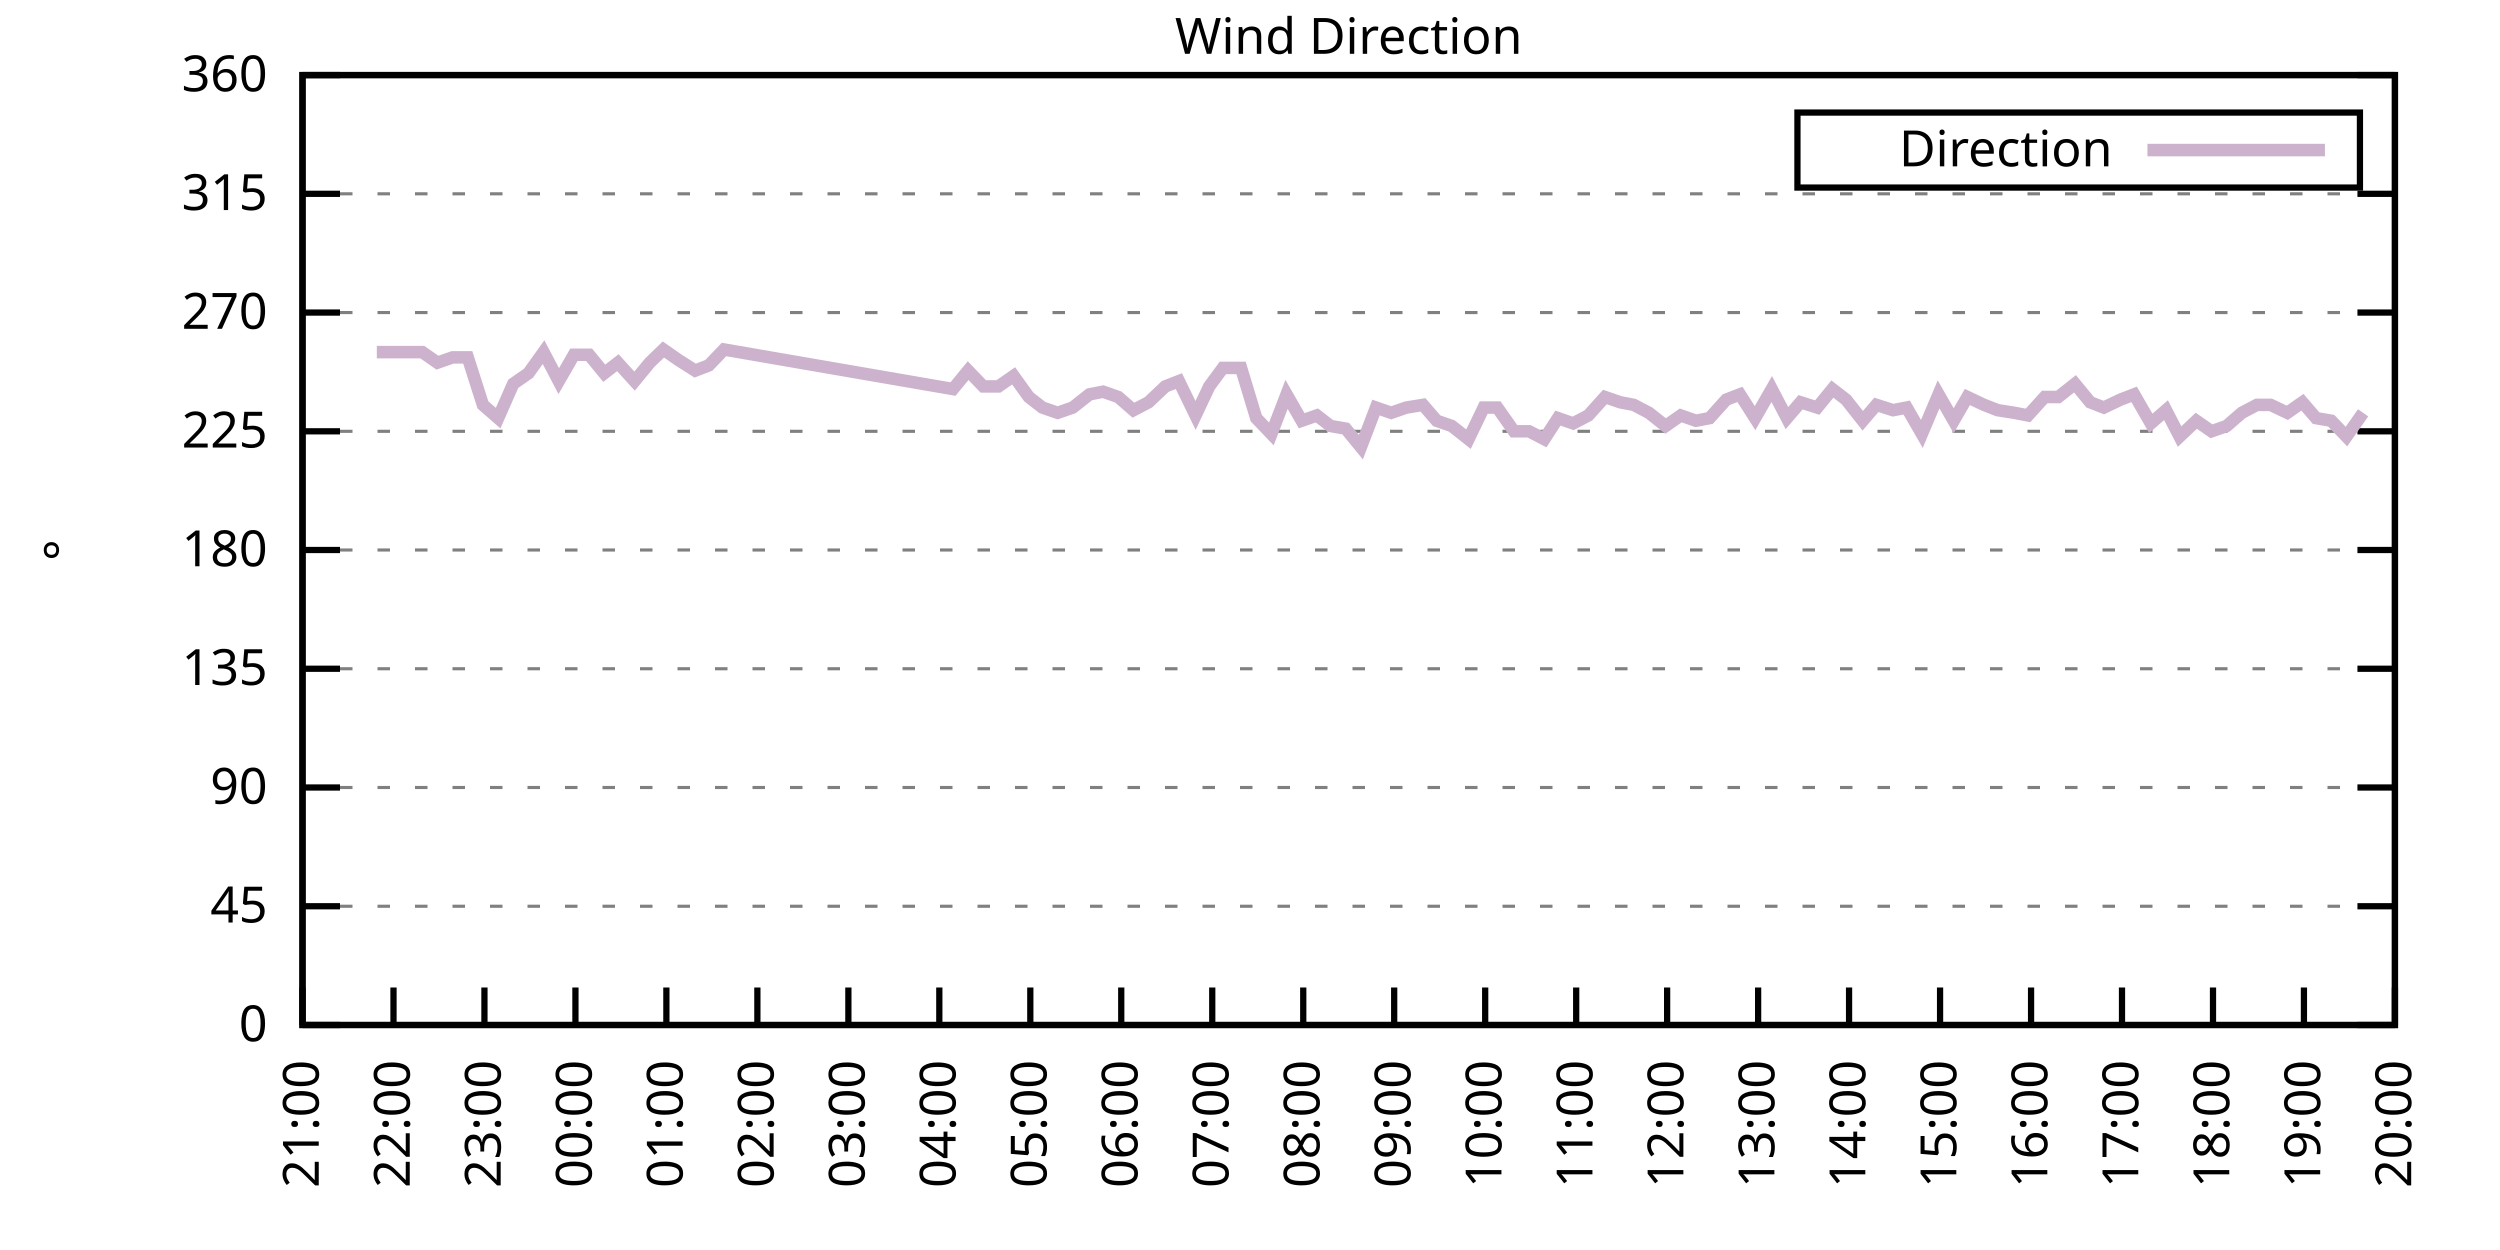
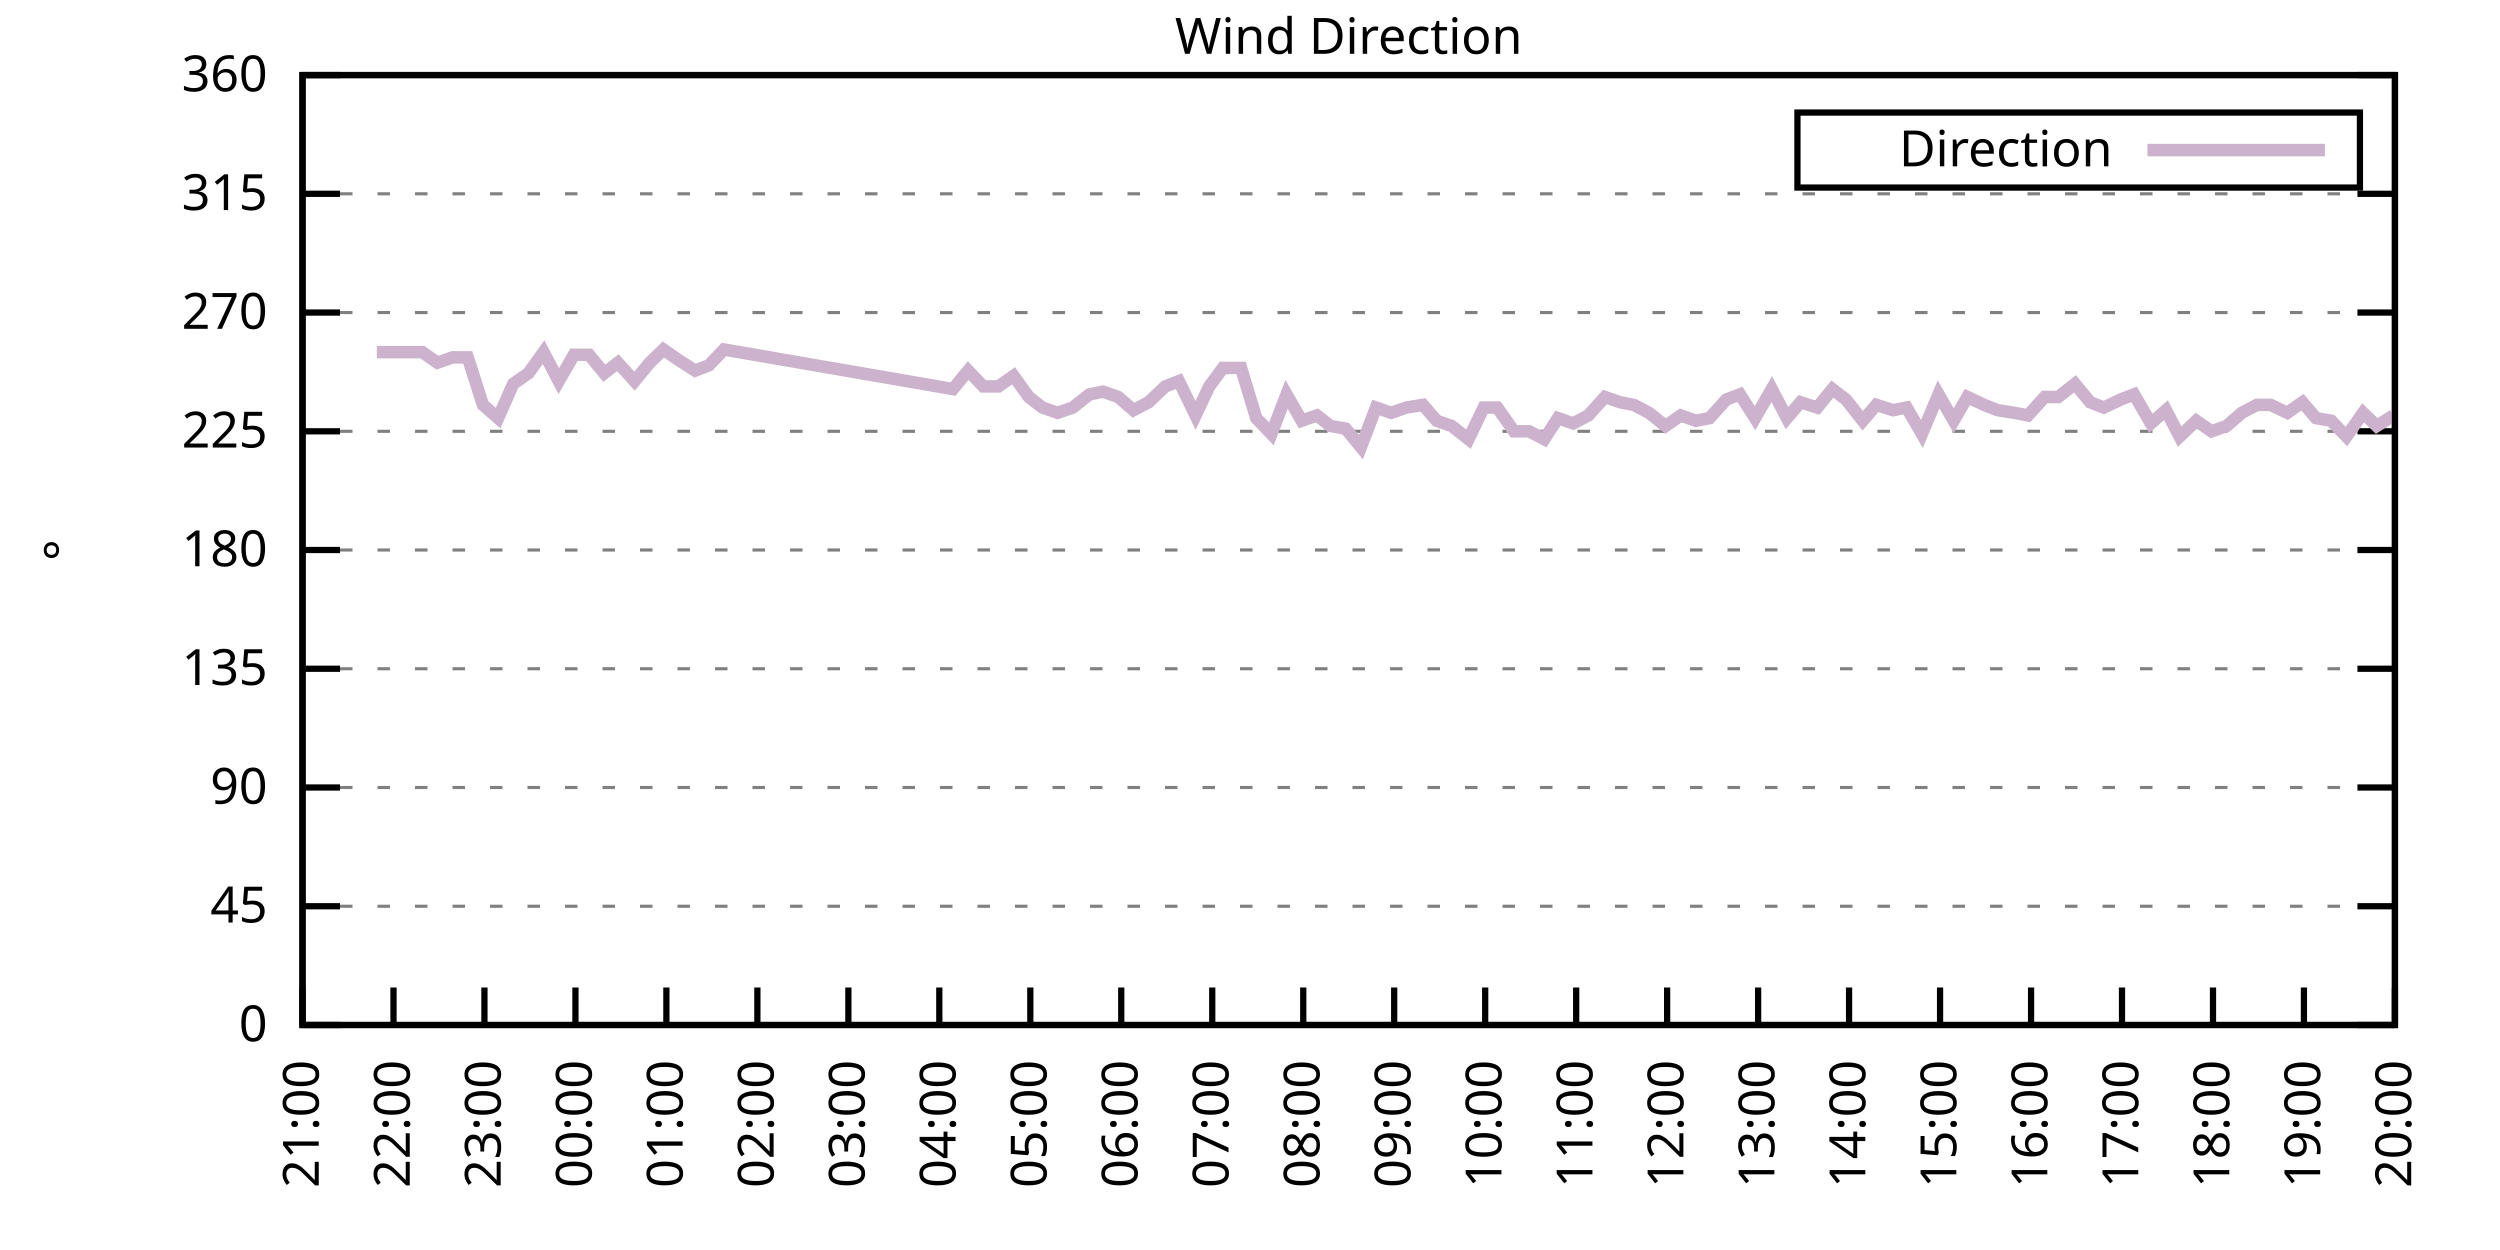
<svg xmlns="http://www.w3.org/2000/svg" xmlns:xlink="http://www.w3.org/1999/xlink" width="400" height="200" viewBox="0 0 400 200">
  <g id="gnuplot_canvas">
    <rect x="0" y="0" width="400" height="200" fill="none" />
    <defs>
      <circle id="gpDot" r="0.5" stroke-width="0.5" stroke="currentColor" />
      <path id="gpPt0" stroke-width="0.333" stroke="currentColor" d="M-1,0 h2 M0,-1 v2" />
      <path id="gpPt1" stroke-width="0.333" stroke="currentColor" d="M-1,-1 L1,1 M1,-1 L-1,1" />
      <path id="gpPt2" stroke-width="0.333" stroke="currentColor" d="M-1,0 L1,0 M0,-1 L0,1 M-1,-1 L1,1 M-1,1 L1,-1" />
      <rect id="gpPt3" stroke-width="0.333" stroke="currentColor" x="-1" y="-1" width="2" height="2" />
      <rect id="gpPt4" stroke-width="0.333" stroke="currentColor" fill="currentColor" x="-1" y="-1" width="2" height="2" />
      <circle id="gpPt5" stroke-width="0.333" stroke="currentColor" cx="0" cy="0" r="1" />
      <use xlink:href="#gpPt5" id="gpPt6" fill="currentColor" stroke="none" />
      <path id="gpPt7" stroke-width="0.333" stroke="currentColor" d="M0,-1.33 L-1.33,0.67 L1.33,0.67 z" />
      <use xlink:href="#gpPt7" id="gpPt8" fill="currentColor" stroke="none" />
      <use xlink:href="#gpPt7" id="gpPt9" stroke="currentColor" transform="rotate(180)" />
      <use xlink:href="#gpPt9" id="gpPt10" fill="currentColor" stroke="none" />
      <use xlink:href="#gpPt3" id="gpPt11" stroke="currentColor" transform="rotate(45)" />
      <use xlink:href="#gpPt11" id="gpPt12" fill="currentColor" stroke="none" />
      <path id="gpPt13" stroke-width="0.333" stroke="currentColor" d="M0,1.330 L1.265,0.411 L0.782,-1.067 L-0.782,-1.076 L-1.265,0.411 z" />
      <use xlink:href="#gpPt13" id="gpPt14" fill="currentColor" stroke="none" />
      <filter id="textbox" filterUnits="objectBoundingBox" x="0" y="0" height="1" width="1">
        <feFlood flood-color="white" flood-opacity="1" result="bgnd" />
        <feComposite in="SourceGraphic" in2="bgnd" operator="atop" />
      </filter>
      <filter id="greybox" filterUnits="objectBoundingBox" x="0" y="0" height="1" width="1">
        <feFlood flood-color="lightgrey" flood-opacity="1" result="grey" />
        <feComposite in="SourceGraphic" in2="grey" operator="atop" />
      </filter>
    </defs>
    <g fill="none" color="white" stroke="currentColor" stroke-width="1.00" stroke-linecap="butt" stroke-linejoin="miter">
</g>
    <g fill="none" color="black" stroke="currentColor" stroke-width="1.00" stroke-linecap="butt" stroke-linejoin="miter">
      <g stroke="none" shape-rendering="crispEdges">
        <polygon fill="rgb(255, 255, 255)" points="48.40,164.00 383.18,164.00 383.18,12.02 48.40,12.02 " />
      </g>
    </g>
    <g fill="none" color="black" stroke="currentColor" stroke-width="1.00" stroke-linecap="butt" stroke-linejoin="miter">
</g>
    <g fill="none" color="black" stroke="black" stroke-width="0.50" stroke-linecap="butt" stroke-linejoin="miter">
</g>
    <g fill="none" color="gray" stroke="currentColor" stroke-width="0.50" stroke-linecap="butt" stroke-linejoin="miter">
      <path stroke="gray" stroke-dasharray="2,4" class="gridline" d="M48.40,164.00 L383.19,164.00  " />
    </g>
    <g fill="none" color="gray" stroke="gray" stroke-width="1.00" stroke-linecap="butt" stroke-linejoin="miter">
</g>
    <g fill="none" color="black" stroke="currentColor" stroke-width="1.00" stroke-linecap="butt" stroke-linejoin="miter">
      <path stroke="black" d="M48.40,164.00 L54.40,164.00 M383.19,164.00 L377.19,164.00  " />
      <g transform="translate(42.80,166.60)" stroke="none" fill="black" font-family="Sans" font-size="8.00" text-anchor="end">
        <text>
          <tspan font-family="Sans"> 0</tspan>
        </text>
      </g>
    </g>
    <g fill="none" color="black" stroke="currentColor" stroke-width="1.00" stroke-linecap="butt" stroke-linejoin="miter">
</g>
    <g fill="none" color="black" stroke="black" stroke-width="0.50" stroke-linecap="butt" stroke-linejoin="miter">
</g>
    <g fill="none" color="gray" stroke="currentColor" stroke-width="0.50" stroke-linecap="butt" stroke-linejoin="miter">
      <path stroke="gray" stroke-dasharray="2,4" class="gridline" d="M48.40,145.00 L383.19,145.00  " />
    </g>
    <g fill="none" color="gray" stroke="gray" stroke-width="1.00" stroke-linecap="butt" stroke-linejoin="miter">
</g>
    <g fill="none" color="black" stroke="currentColor" stroke-width="1.00" stroke-linecap="butt" stroke-linejoin="miter">
      <path stroke="black" d="M48.40,145.00 L54.40,145.00 M383.19,145.00 L377.19,145.00  " />
      <g transform="translate(42.80,147.60)" stroke="none" fill="black" font-family="Sans" font-size="8.00" text-anchor="end">
        <text>
          <tspan font-family="Sans"> 45</tspan>
        </text>
      </g>
    </g>
    <g fill="none" color="black" stroke="currentColor" stroke-width="1.00" stroke-linecap="butt" stroke-linejoin="miter">
</g>
    <g fill="none" color="black" stroke="black" stroke-width="0.50" stroke-linecap="butt" stroke-linejoin="miter">
</g>
    <g fill="none" color="gray" stroke="currentColor" stroke-width="0.50" stroke-linecap="butt" stroke-linejoin="miter">
      <path stroke="gray" stroke-dasharray="2,4" class="gridline" d="M48.40,126.00 L383.19,126.00  " />
    </g>
    <g fill="none" color="gray" stroke="gray" stroke-width="1.00" stroke-linecap="butt" stroke-linejoin="miter">
</g>
    <g fill="none" color="black" stroke="currentColor" stroke-width="1.00" stroke-linecap="butt" stroke-linejoin="miter">
      <path stroke="black" d="M48.40,126.00 L54.40,126.00 M383.19,126.00 L377.19,126.00  " />
      <g transform="translate(42.80,128.60)" stroke="none" fill="black" font-family="Sans" font-size="8.00" text-anchor="end">
        <text>
          <tspan font-family="Sans"> 90</tspan>
        </text>
      </g>
    </g>
    <g fill="none" color="black" stroke="currentColor" stroke-width="1.00" stroke-linecap="butt" stroke-linejoin="miter">
</g>
    <g fill="none" color="black" stroke="black" stroke-width="0.50" stroke-linecap="butt" stroke-linejoin="miter">
</g>
    <g fill="none" color="gray" stroke="currentColor" stroke-width="0.50" stroke-linecap="butt" stroke-linejoin="miter">
      <path stroke="gray" stroke-dasharray="2,4" class="gridline" d="M48.40,107.00 L383.19,107.00  " />
    </g>
    <g fill="none" color="gray" stroke="gray" stroke-width="1.00" stroke-linecap="butt" stroke-linejoin="miter">
</g>
    <g fill="none" color="black" stroke="currentColor" stroke-width="1.00" stroke-linecap="butt" stroke-linejoin="miter">
      <path stroke="black" d="M48.40,107.00 L54.40,107.00 M383.19,107.00 L377.19,107.00  " />
      <g transform="translate(42.80,109.60)" stroke="none" fill="black" font-family="Sans" font-size="8.00" text-anchor="end">
        <text>
          <tspan font-family="Sans"> 135</tspan>
        </text>
      </g>
    </g>
    <g fill="none" color="black" stroke="currentColor" stroke-width="1.00" stroke-linecap="butt" stroke-linejoin="miter">
</g>
    <g fill="none" color="black" stroke="black" stroke-width="0.50" stroke-linecap="butt" stroke-linejoin="miter">
</g>
    <g fill="none" color="gray" stroke="currentColor" stroke-width="0.50" stroke-linecap="butt" stroke-linejoin="miter">
      <path stroke="gray" stroke-dasharray="2,4" class="gridline" d="M48.40,88.00 L383.19,88.00  " />
    </g>
    <g fill="none" color="gray" stroke="gray" stroke-width="1.00" stroke-linecap="butt" stroke-linejoin="miter">
</g>
    <g fill="none" color="black" stroke="currentColor" stroke-width="1.00" stroke-linecap="butt" stroke-linejoin="miter">
      <path stroke="black" d="M48.40,88.00 L54.40,88.00 M383.19,88.00 L377.19,88.00  " />
      <g transform="translate(42.80,90.60)" stroke="none" fill="black" font-family="Sans" font-size="8.00" text-anchor="end">
        <text>
          <tspan font-family="Sans"> 180</tspan>
        </text>
      </g>
    </g>
    <g fill="none" color="black" stroke="currentColor" stroke-width="1.00" stroke-linecap="butt" stroke-linejoin="miter">
</g>
    <g fill="none" color="black" stroke="black" stroke-width="0.50" stroke-linecap="butt" stroke-linejoin="miter">
</g>
    <g fill="none" color="gray" stroke="currentColor" stroke-width="0.50" stroke-linecap="butt" stroke-linejoin="miter">
      <path stroke="gray" stroke-dasharray="2,4" class="gridline" d="M48.40,69.01 L383.19,69.01  " />
    </g>
    <g fill="none" color="gray" stroke="gray" stroke-width="1.00" stroke-linecap="butt" stroke-linejoin="miter">
</g>
    <g fill="none" color="black" stroke="currentColor" stroke-width="1.00" stroke-linecap="butt" stroke-linejoin="miter">
      <path stroke="black" d="M48.40,69.01 L54.40,69.01 M383.19,69.01 L377.19,69.01  " />
      <g transform="translate(42.80,71.61)" stroke="none" fill="black" font-family="Sans" font-size="8.00" text-anchor="end">
        <text>
          <tspan font-family="Sans"> 225</tspan>
        </text>
      </g>
    </g>
    <g fill="none" color="black" stroke="currentColor" stroke-width="1.00" stroke-linecap="butt" stroke-linejoin="miter">
</g>
    <g fill="none" color="black" stroke="black" stroke-width="0.50" stroke-linecap="butt" stroke-linejoin="miter">
</g>
    <g fill="none" color="gray" stroke="currentColor" stroke-width="0.50" stroke-linecap="butt" stroke-linejoin="miter">
      <path stroke="gray" stroke-dasharray="2,4" class="gridline" d="M48.40,50.01 L383.19,50.01  " />
    </g>
    <g fill="none" color="gray" stroke="gray" stroke-width="1.00" stroke-linecap="butt" stroke-linejoin="miter">
</g>
    <g fill="none" color="black" stroke="currentColor" stroke-width="1.00" stroke-linecap="butt" stroke-linejoin="miter">
      <path stroke="black" d="M48.40,50.01 L54.40,50.01 M383.19,50.01 L377.19,50.01  " />
      <g transform="translate(42.80,52.61)" stroke="none" fill="black" font-family="Sans" font-size="8.00" text-anchor="end">
        <text>
          <tspan font-family="Sans"> 270</tspan>
        </text>
      </g>
    </g>
    <g fill="none" color="black" stroke="currentColor" stroke-width="1.00" stroke-linecap="butt" stroke-linejoin="miter">
</g>
    <g fill="none" color="black" stroke="black" stroke-width="0.50" stroke-linecap="butt" stroke-linejoin="miter">
</g>
    <g fill="none" color="gray" stroke="currentColor" stroke-width="0.50" stroke-linecap="butt" stroke-linejoin="miter">
      <path stroke="gray" stroke-dasharray="2,4" class="gridline" d="M48.40,31.01 L383.19,31.01  " />
    </g>
    <g fill="none" color="gray" stroke="gray" stroke-width="1.00" stroke-linecap="butt" stroke-linejoin="miter">
</g>
    <g fill="none" color="black" stroke="currentColor" stroke-width="1.00" stroke-linecap="butt" stroke-linejoin="miter">
      <path stroke="black" d="M48.40,31.01 L54.40,31.01 M383.19,31.01 L377.19,31.01  " />
      <g transform="translate(42.80,33.61)" stroke="none" fill="black" font-family="Sans" font-size="8.00" text-anchor="end">
        <text>
          <tspan font-family="Sans"> 315</tspan>
        </text>
      </g>
    </g>
    <g fill="none" color="black" stroke="currentColor" stroke-width="1.00" stroke-linecap="butt" stroke-linejoin="miter">
</g>
    <g fill="none" color="black" stroke="black" stroke-width="0.50" stroke-linecap="butt" stroke-linejoin="miter">
</g>
    <g fill="none" color="gray" stroke="currentColor" stroke-width="0.50" stroke-linecap="butt" stroke-linejoin="miter">
      <path stroke="gray" stroke-dasharray="2,4" class="gridline" d="M48.40,12.01 L383.19,12.01  " />
    </g>
    <g fill="none" color="gray" stroke="gray" stroke-width="1.00" stroke-linecap="butt" stroke-linejoin="miter">
</g>
    <g fill="none" color="black" stroke="currentColor" stroke-width="1.00" stroke-linecap="butt" stroke-linejoin="miter">
      <path stroke="black" d="M48.40,12.01 L54.40,12.01 M383.19,12.01 L377.19,12.01  " />
      <g transform="translate(42.80,14.61)" stroke="none" fill="black" font-family="Sans" font-size="8.00" text-anchor="end">
        <text>
          <tspan font-family="Sans"> 360</tspan>
        </text>
      </g>
    </g>
    <g fill="none" color="black" stroke="currentColor" stroke-width="1.00" stroke-linecap="butt" stroke-linejoin="miter">
      <path stroke="black" d="M48.40,164.00 L48.40,158.00  " />
      <g transform="translate(51.00,169.60) rotate(270.00)" stroke="none" fill="black" font-family="Sans" font-size="8.00" text-anchor="end">
        <text>
          <tspan font-family="Sans">21:00</tspan>
        </text>
      </g>
    </g>
    <g fill="none" color="black" stroke="currentColor" stroke-width="1.00" stroke-linecap="butt" stroke-linejoin="miter">
      <path stroke="black" d="M62.96,164.00 L62.96,158.00  " />
      <g transform="translate(65.56,169.60) rotate(270.00)" stroke="none" fill="black" font-family="Sans" font-size="8.00" text-anchor="end">
        <text>
          <tspan font-family="Sans">22:00</tspan>
        </text>
      </g>
    </g>
    <g fill="none" color="black" stroke="currentColor" stroke-width="1.00" stroke-linecap="butt" stroke-linejoin="miter">
      <path stroke="black" d="M77.51,164.00 L77.51,158.00  " />
      <g transform="translate(80.11,169.60) rotate(270.00)" stroke="none" fill="black" font-family="Sans" font-size="8.00" text-anchor="end">
        <text>
          <tspan font-family="Sans">23:00</tspan>
        </text>
      </g>
    </g>
    <g fill="none" color="black" stroke="currentColor" stroke-width="1.00" stroke-linecap="butt" stroke-linejoin="miter">
      <path stroke="black" d="M92.07,164.00 L92.07,158.00  " />
      <g transform="translate(94.67,169.60) rotate(270.00)" stroke="none" fill="black" font-family="Sans" font-size="8.00" text-anchor="end">
        <text>
          <tspan font-family="Sans">00:00</tspan>
        </text>
      </g>
    </g>
    <g fill="none" color="black" stroke="currentColor" stroke-width="1.00" stroke-linecap="butt" stroke-linejoin="miter">
      <path stroke="black" d="M106.62,164.00 L106.62,158.00  " />
      <g transform="translate(109.22,169.60) rotate(270.00)" stroke="none" fill="black" font-family="Sans" font-size="8.00" text-anchor="end">
        <text>
          <tspan font-family="Sans">01:00</tspan>
        </text>
      </g>
    </g>
    <g fill="none" color="black" stroke="currentColor" stroke-width="1.00" stroke-linecap="butt" stroke-linejoin="miter">
      <path stroke="black" d="M121.18,164.00 L121.18,158.00  " />
      <g transform="translate(123.78,169.60) rotate(270.00)" stroke="none" fill="black" font-family="Sans" font-size="8.00" text-anchor="end">
        <text>
          <tspan font-family="Sans">02:00</tspan>
        </text>
      </g>
    </g>
    <g fill="none" color="black" stroke="currentColor" stroke-width="1.00" stroke-linecap="butt" stroke-linejoin="miter">
      <path stroke="black" d="M135.74,164.00 L135.74,158.00  " />
      <g transform="translate(138.34,169.60) rotate(270.00)" stroke="none" fill="black" font-family="Sans" font-size="8.00" text-anchor="end">
        <text>
          <tspan font-family="Sans">03:00</tspan>
        </text>
      </g>
    </g>
    <g fill="none" color="black" stroke="currentColor" stroke-width="1.00" stroke-linecap="butt" stroke-linejoin="miter">
      <path stroke="black" d="M150.29,164.00 L150.29,158.00  " />
      <g transform="translate(152.89,169.60) rotate(270.00)" stroke="none" fill="black" font-family="Sans" font-size="8.00" text-anchor="end">
        <text>
          <tspan font-family="Sans">04:00</tspan>
        </text>
      </g>
    </g>
    <g fill="none" color="black" stroke="currentColor" stroke-width="1.00" stroke-linecap="butt" stroke-linejoin="miter">
      <path stroke="black" d="M164.85,164.00 L164.85,158.00  " />
      <g transform="translate(167.45,169.60) rotate(270.00)" stroke="none" fill="black" font-family="Sans" font-size="8.00" text-anchor="end">
        <text>
          <tspan font-family="Sans">05:00</tspan>
        </text>
      </g>
    </g>
    <g fill="none" color="black" stroke="currentColor" stroke-width="1.00" stroke-linecap="butt" stroke-linejoin="miter">
      <path stroke="black" d="M179.40,164.00 L179.40,158.00  " />
      <g transform="translate(182.00,169.60) rotate(270.00)" stroke="none" fill="black" font-family="Sans" font-size="8.00" text-anchor="end">
        <text>
          <tspan font-family="Sans">06:00</tspan>
        </text>
      </g>
    </g>
    <g fill="none" color="black" stroke="currentColor" stroke-width="1.00" stroke-linecap="butt" stroke-linejoin="miter">
      <path stroke="black" d="M193.96,164.00 L193.96,158.00  " />
      <g transform="translate(196.56,169.60) rotate(270.00)" stroke="none" fill="black" font-family="Sans" font-size="8.00" text-anchor="end">
        <text>
          <tspan font-family="Sans">07:00</tspan>
        </text>
      </g>
    </g>
    <g fill="none" color="black" stroke="currentColor" stroke-width="1.00" stroke-linecap="butt" stroke-linejoin="miter">
      <path stroke="black" d="M208.52,164.00 L208.52,158.00  " />
      <g transform="translate(211.12,169.60) rotate(270.00)" stroke="none" fill="black" font-family="Sans" font-size="8.00" text-anchor="end">
        <text>
          <tspan font-family="Sans">08:00</tspan>
        </text>
      </g>
    </g>
    <g fill="none" color="black" stroke="currentColor" stroke-width="1.00" stroke-linecap="butt" stroke-linejoin="miter">
      <path stroke="black" d="M223.07,164.00 L223.07,158.00  " />
      <g transform="translate(225.67,169.60) rotate(270.00)" stroke="none" fill="black" font-family="Sans" font-size="8.00" text-anchor="end">
        <text>
          <tspan font-family="Sans">09:00</tspan>
        </text>
      </g>
    </g>
    <g fill="none" color="black" stroke="currentColor" stroke-width="1.00" stroke-linecap="butt" stroke-linejoin="miter">
      <path stroke="black" d="M237.63,164.00 L237.63,158.00  " />
      <g transform="translate(240.23,169.60) rotate(270.00)" stroke="none" fill="black" font-family="Sans" font-size="8.00" text-anchor="end">
        <text>
          <tspan font-family="Sans">10:00</tspan>
        </text>
      </g>
    </g>
    <g fill="none" color="black" stroke="currentColor" stroke-width="1.00" stroke-linecap="butt" stroke-linejoin="miter">
      <path stroke="black" d="M252.19,164.00 L252.19,158.00  " />
      <g transform="translate(254.79,169.60) rotate(270.00)" stroke="none" fill="black" font-family="Sans" font-size="8.00" text-anchor="end">
        <text>
          <tspan font-family="Sans">11:00</tspan>
        </text>
      </g>
    </g>
    <g fill="none" color="black" stroke="currentColor" stroke-width="1.00" stroke-linecap="butt" stroke-linejoin="miter">
      <path stroke="black" d="M266.74,164.00 L266.74,158.00  " />
      <g transform="translate(269.34,169.60) rotate(270.00)" stroke="none" fill="black" font-family="Sans" font-size="8.00" text-anchor="end">
        <text>
          <tspan font-family="Sans">12:00</tspan>
        </text>
      </g>
    </g>
    <g fill="none" color="black" stroke="currentColor" stroke-width="1.00" stroke-linecap="butt" stroke-linejoin="miter">
      <path stroke="black" d="M281.30,164.00 L281.30,158.00  " />
      <g transform="translate(283.90,169.60) rotate(270.00)" stroke="none" fill="black" font-family="Sans" font-size="8.00" text-anchor="end">
        <text>
          <tspan font-family="Sans">13:00</tspan>
        </text>
      </g>
    </g>
    <g fill="none" color="black" stroke="currentColor" stroke-width="1.00" stroke-linecap="butt" stroke-linejoin="miter">
      <path stroke="black" d="M295.85,164.00 L295.85,158.00  " />
      <g transform="translate(298.45,169.60) rotate(270.00)" stroke="none" fill="black" font-family="Sans" font-size="8.00" text-anchor="end">
        <text>
          <tspan font-family="Sans">14:00</tspan>
        </text>
      </g>
    </g>
    <g fill="none" color="black" stroke="currentColor" stroke-width="1.00" stroke-linecap="butt" stroke-linejoin="miter">
      <path stroke="black" d="M310.41,164.00 L310.41,158.00  " />
      <g transform="translate(313.01,169.60) rotate(270.00)" stroke="none" fill="black" font-family="Sans" font-size="8.00" text-anchor="end">
        <text>
          <tspan font-family="Sans">15:00</tspan>
        </text>
      </g>
    </g>
    <g fill="none" color="black" stroke="currentColor" stroke-width="1.00" stroke-linecap="butt" stroke-linejoin="miter">
      <path stroke="black" d="M324.97,164.00 L324.97,158.00  " />
      <g transform="translate(327.57,169.60) rotate(270.00)" stroke="none" fill="black" font-family="Sans" font-size="8.00" text-anchor="end">
        <text>
          <tspan font-family="Sans">16:00</tspan>
        </text>
      </g>
    </g>
    <g fill="none" color="black" stroke="currentColor" stroke-width="1.00" stroke-linecap="butt" stroke-linejoin="miter">
      <path stroke="black" d="M339.52,164.00 L339.52,158.00  " />
      <g transform="translate(342.12,169.60) rotate(270.00)" stroke="none" fill="black" font-family="Sans" font-size="8.00" text-anchor="end">
        <text>
          <tspan font-family="Sans">17:00</tspan>
        </text>
      </g>
    </g>
    <g fill="none" color="black" stroke="currentColor" stroke-width="1.00" stroke-linecap="butt" stroke-linejoin="miter">
      <path stroke="black" d="M354.08,164.00 L354.08,158.00  " />
      <g transform="translate(356.68,169.60) rotate(270.00)" stroke="none" fill="black" font-family="Sans" font-size="8.00" text-anchor="end">
        <text>
          <tspan font-family="Sans">18:00</tspan>
        </text>
      </g>
    </g>
    <g fill="none" color="black" stroke="currentColor" stroke-width="1.00" stroke-linecap="butt" stroke-linejoin="miter">
      <path stroke="black" d="M368.63,164.00 L368.63,158.00  " />
      <g transform="translate(371.23,169.60) rotate(270.00)" stroke="none" fill="black" font-family="Sans" font-size="8.00" text-anchor="end">
        <text>
          <tspan font-family="Sans">19:00</tspan>
        </text>
      </g>
    </g>
    <g fill="none" color="black" stroke="currentColor" stroke-width="1.00" stroke-linecap="butt" stroke-linejoin="miter">
      <path stroke="black" d="M383.19,164.00 L383.19,158.00  " />
      <g transform="translate(385.79,169.60) rotate(270.00)" stroke="none" fill="black" font-family="Sans" font-size="8.00" text-anchor="end">
        <text>
          <tspan font-family="Sans">20:00</tspan>
        </text>
      </g>
    </g>
    <g fill="none" color="black" stroke="currentColor" stroke-width="1.00" stroke-linecap="butt" stroke-linejoin="miter">
</g>
    <g fill="none" color="black" stroke="currentColor" stroke-width="1.00" stroke-linecap="butt" stroke-linejoin="miter">
      <path stroke="black" d="M48.40,12.01 L48.40,164.00 L383.19,164.00 L383.19,12.01 L48.40,12.01 Z  " />
    </g>
    <g fill="none" color="black" stroke="currentColor" stroke-width="1.00" stroke-linecap="butt" stroke-linejoin="miter">
</g>
    <g fill="none" color="black" stroke="currentColor" stroke-width="1.00" stroke-linecap="butt" stroke-linejoin="miter">
      <path stroke="black" d="M287.59,30.01 L287.59,18.01 L377.59,18.01 L377.59,30.01 L287.59,30.01 Z  " />
    </g>
    <g id="Wind_direction_plot_1">
      <g fill="none" color="white" stroke="black" stroke-width="2.00" stroke-linecap="butt" stroke-linejoin="miter">
</g>
      <g fill="none" color="black" stroke="currentColor" stroke-width="2.00" stroke-linecap="butt" stroke-linejoin="miter">
        <g transform="translate(337.99,26.61)" stroke="none" fill="black" font-family="Sans" font-size="8.00" text-anchor="end">
          <text>
            <tspan font-family="Sans">Direction</tspan>
          </text>
        </g>
      </g>
      <g fill="none" color="black" stroke="currentColor" stroke-width="2.00" stroke-linecap="butt" stroke-linejoin="miter">
-         <path stroke="rgb(204, 178, 204)" d="M343.59,24.01 L371.99,24.01 M60.29,56.34 L67.57,56.34 L69.99,58.03 L72.42,57.18 L74.84,57.18 L77.27,64.78   L79.70,66.90 L82.12,61.41 L84.55,59.72 L86.97,56.34 L89.40,60.98 L91.83,56.76 L94.25,56.76 L96.68,59.72   L98.86,58.03 L101.53,60.98 L103.96,58.03 L106.14,55.92 L108.57,57.61 L111.23,59.30 L113.42,58.45 L115.84,55.92   L152.48,62.25 L154.90,59.30 L157.33,61.83 L159.75,61.83 L162.18,60.14 L164.61,63.52 L166.79,65.21 L169.22,66.05   L171.64,65.21 L174.31,63.10 L176.49,62.67 L178.92,63.52 L181.35,65.63 L183.77,64.36 L186.44,61.83 L188.62,60.98   L191.29,66.47 L193.48,61.83 L195.66,58.87 L198.57,58.87 L201.00,66.90 L203.42,69.43 L205.85,63.10 L208.27,67.32   L210.70,66.47 L212.88,68.16 L215.31,68.58 L217.74,71.54 L220.16,65.21 L222.59,66.05 L225.01,65.21 L227.68,64.78   L229.87,67.32 L232.29,68.16 L234.96,70.27 L237.39,65.21 L239.57,65.21 L242.24,69.01 L244.66,69.01 L247.09,70.27   L249.27,66.90 L251.70,67.74 L254.13,66.47 L256.79,63.52 L259.22,64.36 L261.40,64.78 L263.83,66.05 L266.50,68.16   L268.92,66.47 L271.35,67.32 L273.53,66.90 L276.20,63.94 L278.39,63.10 L280.81,66.90 L283.48,62.25 L285.91,66.90   L288.09,64.36 L290.76,65.21 L293.18,62.25 L295.37,63.94 L298.04,67.32 L300.22,64.78 L302.89,65.63 L305.07,65.21   L307.50,69.43 L310.17,63.10 L312.59,67.32 L314.78,63.52 L317.45,64.78 L319.63,65.63 L322.30,66.05 L324.48,66.47   L327.15,63.52 L329.33,63.52 L332.00,61.41 L334.43,64.36 L336.61,65.21 L339.28,63.94 L341.46,63.10 L344.13,67.74   L346.56,65.63 L348.74,69.85 L351.41,67.32 L353.84,69.01 L356.26,68.16 L358.69,66.05 L361.11,64.78 L363.30,64.78   L365.97,66.05 L368.39,64.36 L370.57,66.90 L373.00,67.32 L375.43,69.85 L378.10,66.05  " />
+         <path stroke="rgb(204, 178, 204)" d="M343.59,24.01 L371.99,24.01 M60.29,56.34 L67.57,56.34 L69.99,58.03 L72.42,57.18 L74.84,57.18 L77.27,64.78   L79.70,66.90 L82.12,61.41 L84.55,59.72 L86.97,56.34 L89.40,60.98 L91.83,56.76 L94.25,56.76 L96.68,59.72   L98.86,58.03 L101.53,60.98 L103.96,58.03 L106.14,55.92 L108.57,57.61 L111.23,59.30 L113.42,58.45 L115.84,55.92   L152.48,62.25 L154.90,59.30 L157.33,61.83 L159.75,61.83 L162.18,60.14 L164.61,63.52 L166.79,65.21 L169.22,66.05   L171.64,65.21 L174.31,63.10 L176.49,62.67 L178.92,63.52 L181.35,65.63 L183.77,64.36 L186.44,61.83 L188.62,60.98   L191.29,66.47 L193.48,61.83 L195.66,58.87 L198.57,58.87 L201.00,66.90 L203.42,69.43 L205.85,63.10 L208.27,67.32   L210.70,66.47 L212.88,68.16 L215.31,68.58 L217.74,71.54 L220.16,65.21 L222.59,66.05 L225.01,65.21 L227.68,64.78   L229.87,67.32 L232.29,68.16 L234.96,70.27 L237.39,65.21 L239.57,65.21 L242.24,69.01 L244.66,69.01 L247.09,70.27   L249.27,66.90 L251.70,67.74 L254.13,66.47 L256.79,63.52 L259.22,64.36 L261.40,64.78 L263.83,66.05 L266.50,68.16   L268.92,66.47 L271.35,67.32 L273.53,66.90 L276.20,63.94 L278.39,63.10 L280.81,66.90 L283.48,62.25 L285.91,66.90   L288.09,64.36 L290.76,65.21 L293.18,62.25 L295.37,63.94 L298.04,67.32 L300.22,64.78 L302.89,65.63 L305.07,65.21   L307.50,69.43 L310.17,63.10 L312.59,67.32 L314.78,63.52 L317.45,64.78 L319.63,65.63 L322.30,66.05 L324.48,66.47   L327.15,63.52 L329.33,63.52 L332.00,61.41 L334.43,64.36 L336.61,65.21 L339.28,63.94 L341.46,63.10 L344.13,67.74   L346.56,65.63 L348.74,69.85 L351.41,67.32 L353.84,69.01 L356.26,68.16 L358.69,66.05 L361.11,64.78 L363.30,64.78   L365.97,66.05 L368.39,64.36 L370.57,66.90 L373.00,67.32 L375.43,69.85 L378.10,66.05 L380.28,68.16 L382.95,66.47    " />
      </g>
    </g>
    <g fill="none" color="black" stroke="currentColor" stroke-width="2.00" stroke-linecap="butt" stroke-linejoin="miter">
</g>
    <g fill="none" color="black" stroke="black" stroke-width="1.00" stroke-linecap="butt" stroke-linejoin="miter">
</g>
    <g fill="none" color="black" stroke="currentColor" stroke-width="1.00" stroke-linecap="butt" stroke-linejoin="miter">
      <path stroke="black" d="M48.40,12.01 L48.40,164.00 L383.19,164.00 L383.19,12.01 L48.40,12.01 Z  " />
      <g transform="translate(12.80,88.01) rotate(270.00)" stroke="none" fill="black" font-family="Sans" font-size="8.00" text-anchor="middle">
        <text>
          <tspan font-family="Sans">°</tspan>
        </text>
      </g>
    </g>
    <g fill="none" color="black" stroke="currentColor" stroke-width="1.00" stroke-linecap="butt" stroke-linejoin="miter">
</g>
    <g fill="none" color="black" stroke="currentColor" stroke-width="1.00" stroke-linecap="butt" stroke-linejoin="miter">
      <g transform="translate(215.79,8.61)" stroke="none" fill="black" font-family="Sans" font-size="8.00" text-anchor="middle">
        <text>
          <tspan font-family="Sans">Wind Direction</tspan>
        </text>
      </g>
    </g>
    <g fill="none" color="black" stroke="currentColor" stroke-width="1.00" stroke-linecap="butt" stroke-linejoin="miter">
</g>
  </g>
</svg>
